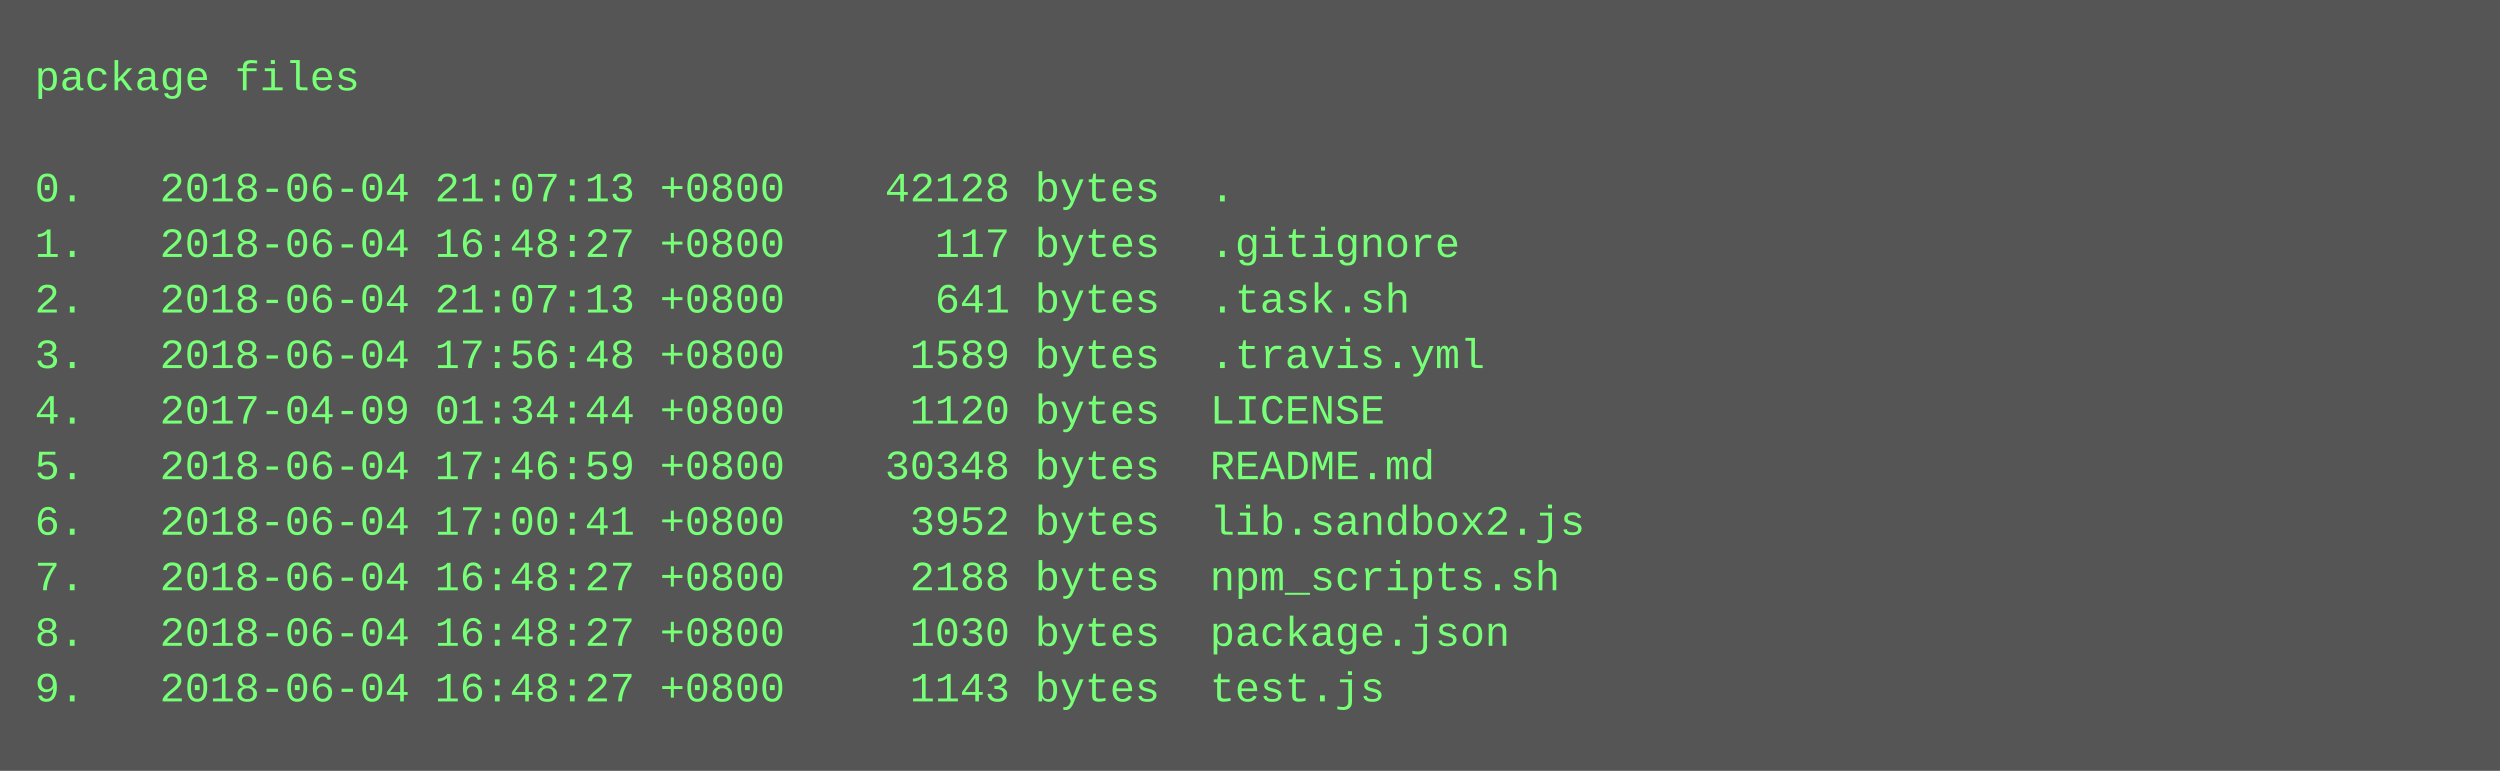
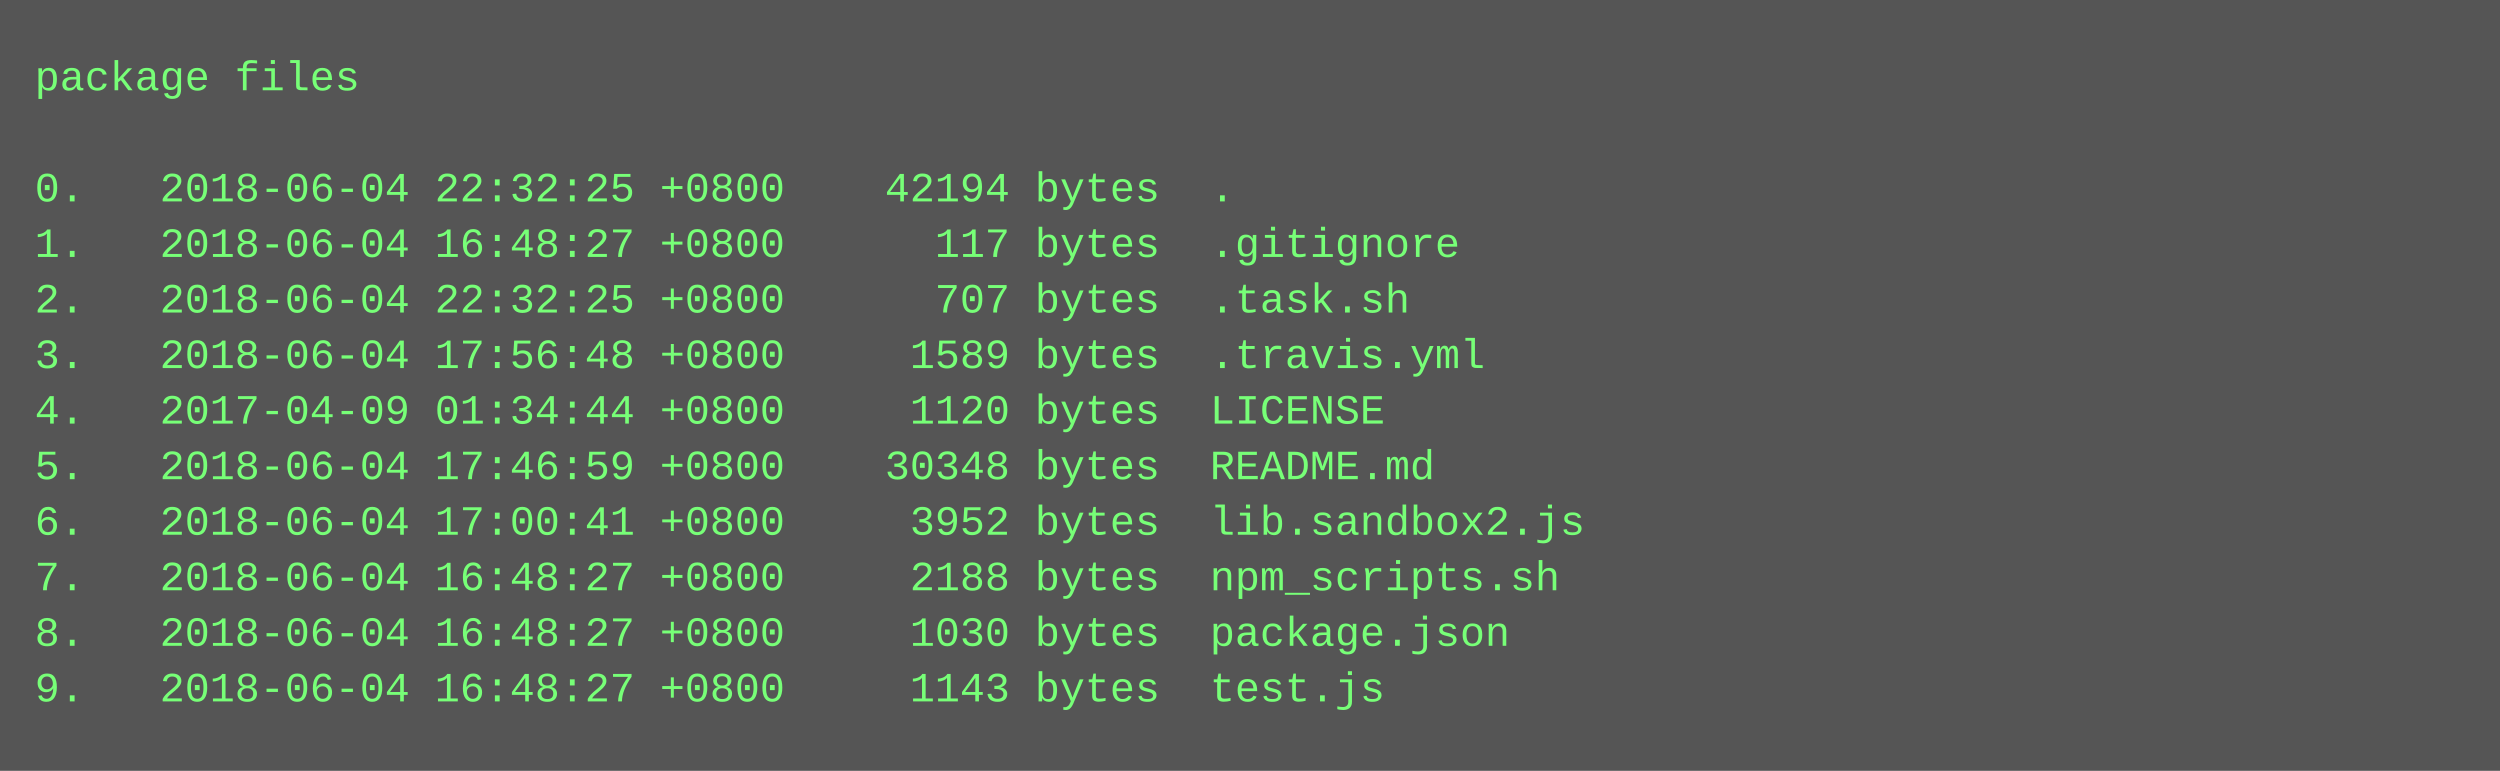
<svg xmlns="http://www.w3.org/2000/svg" height="222" width="720">
  <rect height="222" fill="#555" width="720" />
  <text fill="#7f7" font-family="Courier New" font-size="12" xml:space="preserve">
    <tspan x="10" y="26">package files</tspan>
    <tspan x="10" y="42" />
-     <tspan x="10" y="58">0.   2018-06-04 21:07:13 +0800    42128 bytes  .</tspan>
+     <tspan x="10" y="58">0.   2018-06-04 22:32:25 +0800    42194 bytes  .</tspan>
    <tspan x="10" y="74">1.   2018-06-04 16:48:27 +0800      117 bytes  .gitignore</tspan>
-     <tspan x="10" y="90">2.   2018-06-04 21:07:13 +0800      641 bytes  .task.sh</tspan>
+     <tspan x="10" y="90">2.   2018-06-04 22:32:25 +0800      707 bytes  .task.sh</tspan>
    <tspan x="10" y="106">3.   2018-06-04 17:56:48 +0800     1589 bytes  .travis.yml</tspan>
    <tspan x="10" y="122">4.   2017-04-09 01:34:44 +0800     1120 bytes  LICENSE</tspan>
    <tspan x="10" y="138">5.   2018-06-04 17:46:59 +0800    30348 bytes  README.md</tspan>
    <tspan x="10" y="154">6.   2018-06-04 17:00:41 +0800     3952 bytes  lib.sandbox2.js</tspan>
    <tspan x="10" y="170">7.   2018-06-04 16:48:27 +0800     2188 bytes  npm_scripts.sh</tspan>
    <tspan x="10" y="186">8.   2018-06-04 16:48:27 +0800     1030 bytes  package.json</tspan>
    <tspan x="10" y="202">9.   2018-06-04 16:48:27 +0800     1143 bytes  test.js</tspan>
  </text>
</svg>
